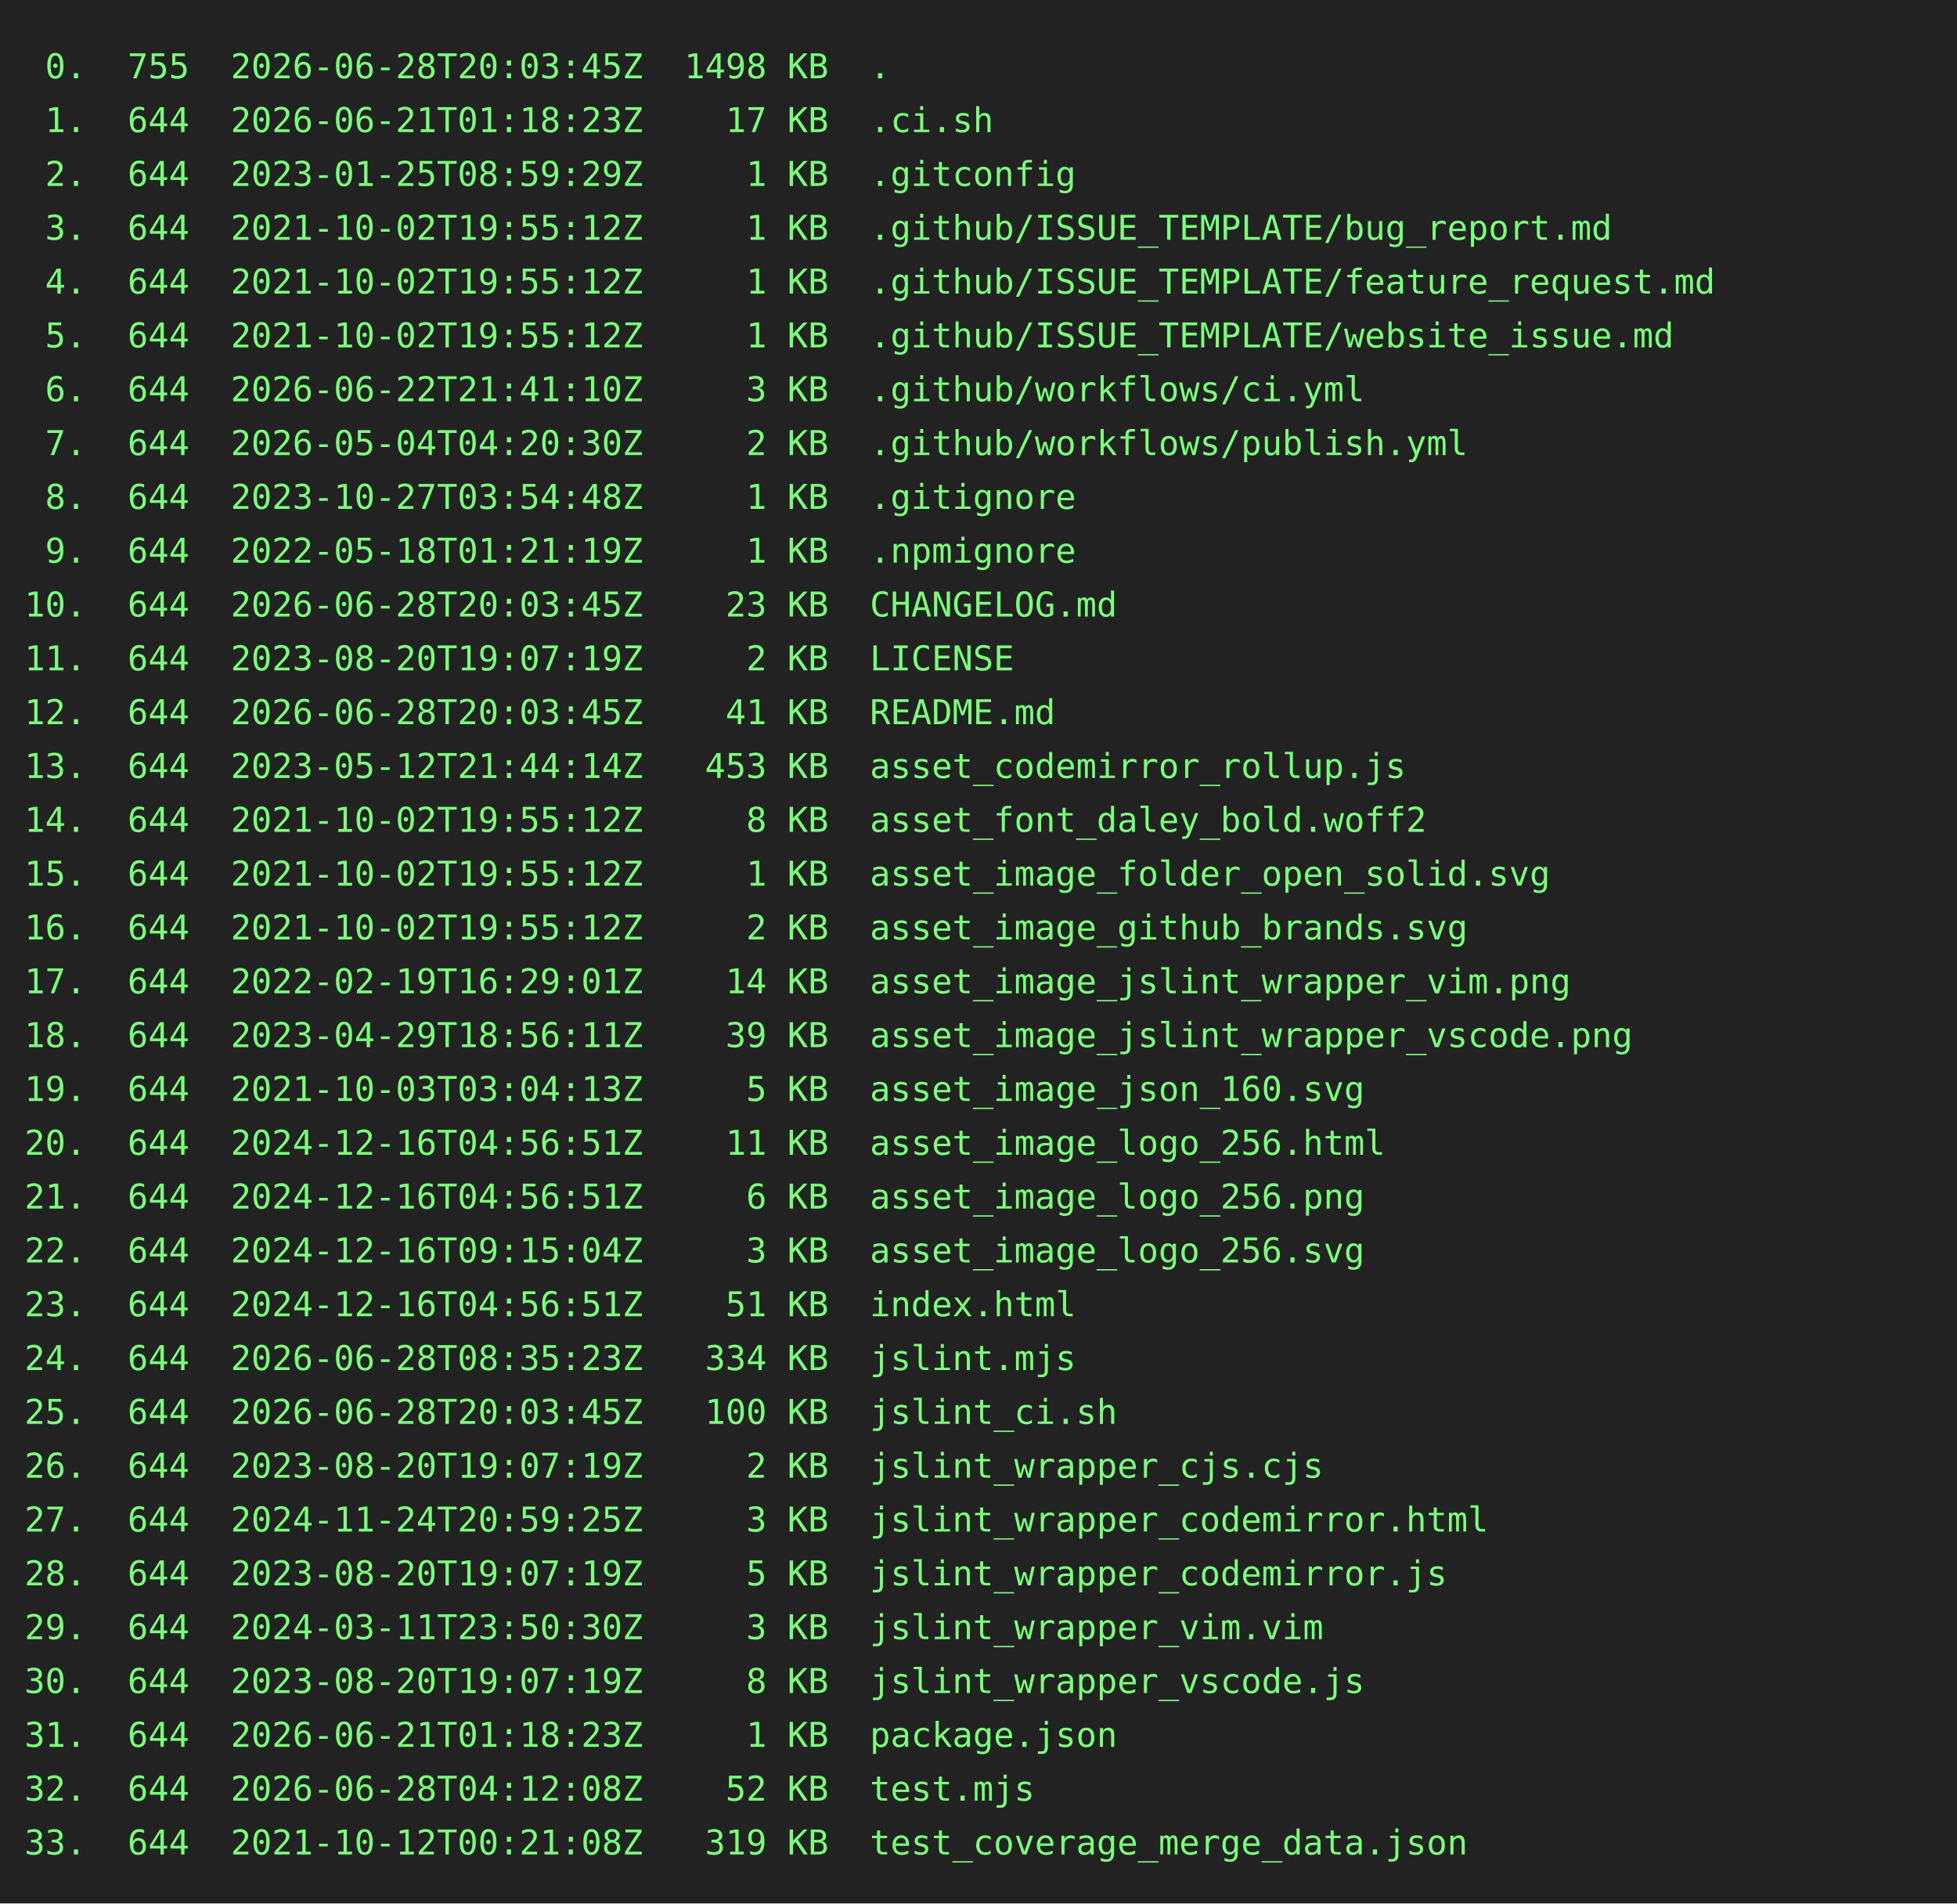
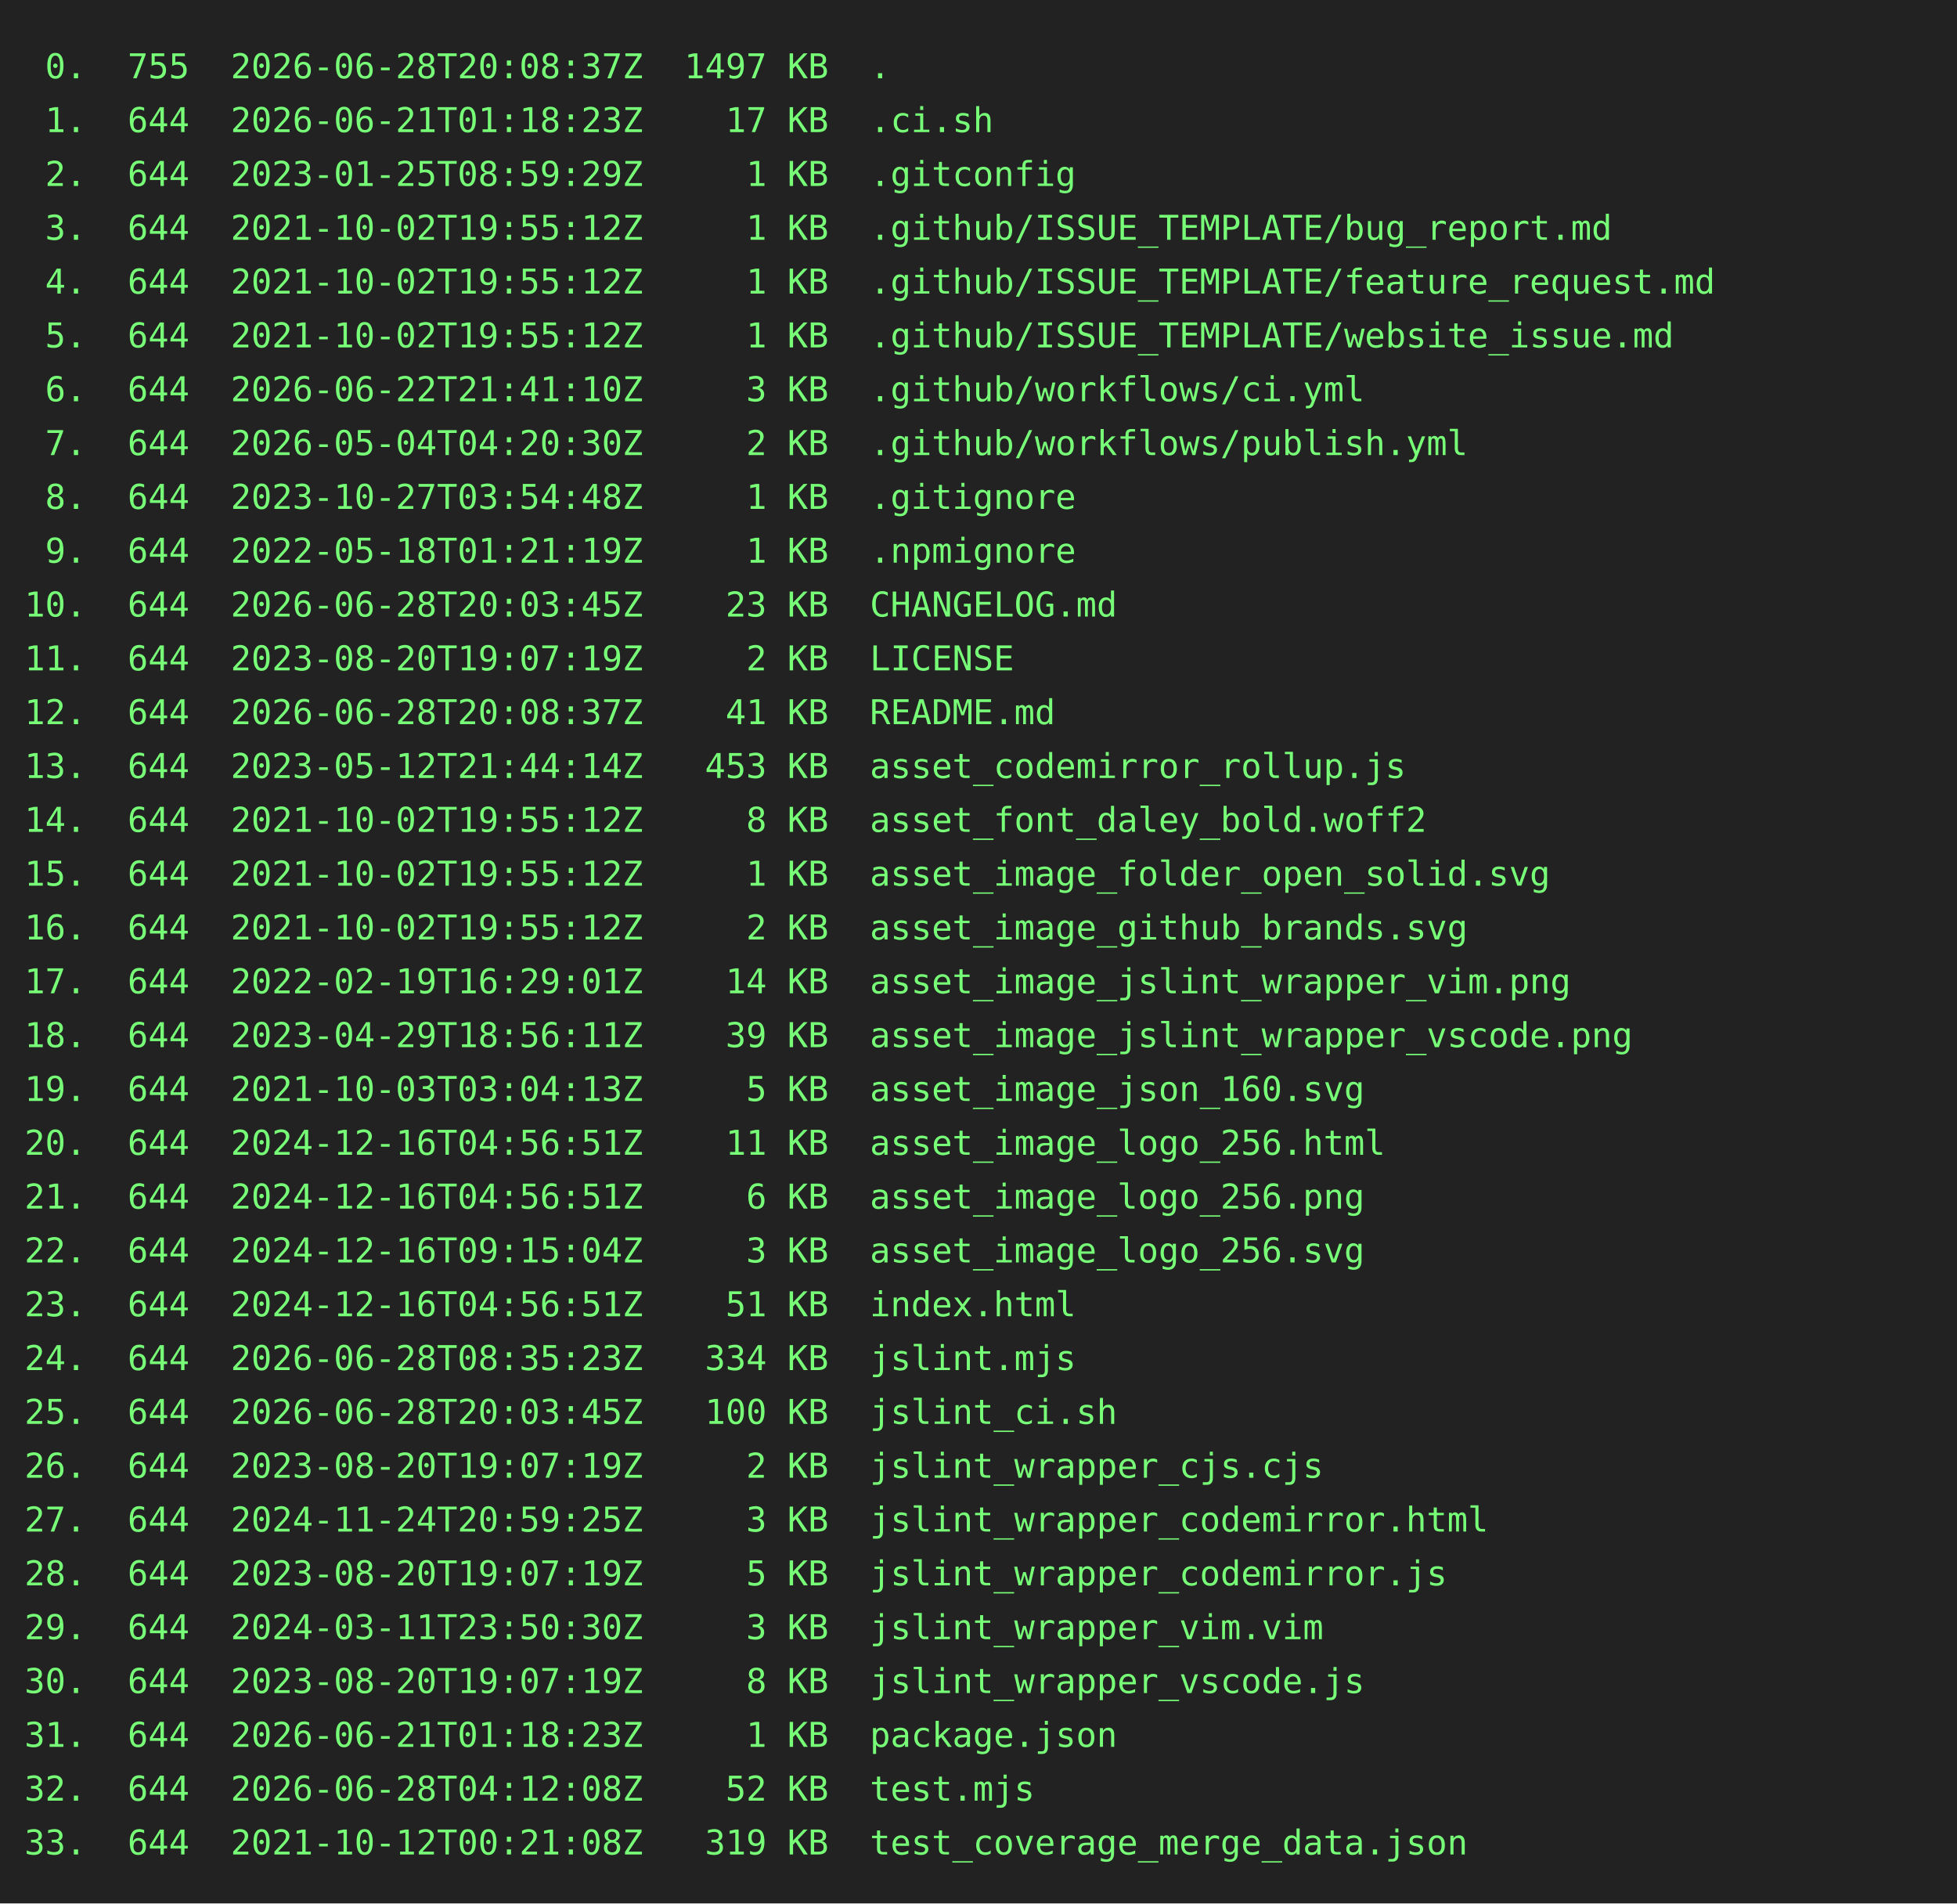
<svg xmlns="http://www.w3.org/2000/svg" height="778" width="800">
  <rect height="778" fill="#222" width="800" />
  <text fill="#7f7" font-family="consolas, menlo, monospace" font-size="14" xml:space="preserve">
-     <tspan lengthAdjust="spacingAndGlyphs" textLength="768" x="10" y="32"> 0.  755  2026-06-28T20:03:45Z  1498 KB  .                                                       </tspan>
+     <tspan lengthAdjust="spacingAndGlyphs" textLength="768" x="10" y="32"> 0.  755  2026-06-28T20:08:37Z  1497 KB  .                                                       </tspan>
    <tspan lengthAdjust="spacingAndGlyphs" textLength="768" x="10" y="54"> 1.  644  2026-06-21T01:18:23Z    17 KB  .ci.sh                                                  </tspan>
    <tspan lengthAdjust="spacingAndGlyphs" textLength="768" x="10" y="76"> 2.  644  2023-01-25T08:59:29Z     1 KB  .gitconfig                                              </tspan>
    <tspan lengthAdjust="spacingAndGlyphs" textLength="768" x="10" y="98"> 3.  644  2021-10-02T19:55:12Z     1 KB  .github/ISSUE_TEMPLATE/bug_report.md                    </tspan>
    <tspan lengthAdjust="spacingAndGlyphs" textLength="768" x="10" y="120"> 4.  644  2021-10-02T19:55:12Z     1 KB  .github/ISSUE_TEMPLATE/feature_request.md               </tspan>
    <tspan lengthAdjust="spacingAndGlyphs" textLength="768" x="10" y="142"> 5.  644  2021-10-02T19:55:12Z     1 KB  .github/ISSUE_TEMPLATE/website_issue.md                 </tspan>
    <tspan lengthAdjust="spacingAndGlyphs" textLength="768" x="10" y="164"> 6.  644  2026-06-22T21:41:10Z     3 KB  .github/workflows/ci.yml                                </tspan>
    <tspan lengthAdjust="spacingAndGlyphs" textLength="768" x="10" y="186"> 7.  644  2026-05-04T04:20:30Z     2 KB  .github/workflows/publish.yml                           </tspan>
    <tspan lengthAdjust="spacingAndGlyphs" textLength="768" x="10" y="208"> 8.  644  2023-10-27T03:54:48Z     1 KB  .gitignore                                              </tspan>
    <tspan lengthAdjust="spacingAndGlyphs" textLength="768" x="10" y="230"> 9.  644  2022-05-18T01:21:19Z     1 KB  .npmignore                                              </tspan>
    <tspan lengthAdjust="spacingAndGlyphs" textLength="768" x="10" y="252">10.  644  2026-06-28T20:03:45Z    23 KB  CHANGELOG.md                                            </tspan>
    <tspan lengthAdjust="spacingAndGlyphs" textLength="768" x="10" y="274">11.  644  2023-08-20T19:07:19Z     2 KB  LICENSE                                                 </tspan>
-     <tspan lengthAdjust="spacingAndGlyphs" textLength="768" x="10" y="296">12.  644  2026-06-28T20:03:45Z    41 KB  README.md                                               </tspan>
+     <tspan lengthAdjust="spacingAndGlyphs" textLength="768" x="10" y="296">12.  644  2026-06-28T20:08:37Z    41 KB  README.md                                               </tspan>
    <tspan lengthAdjust="spacingAndGlyphs" textLength="768" x="10" y="318">13.  644  2023-05-12T21:44:14Z   453 KB  asset_codemirror_rollup.js                              </tspan>
    <tspan lengthAdjust="spacingAndGlyphs" textLength="768" x="10" y="340">14.  644  2021-10-02T19:55:12Z     8 KB  asset_font_daley_bold.woff2                             </tspan>
    <tspan lengthAdjust="spacingAndGlyphs" textLength="768" x="10" y="362">15.  644  2021-10-02T19:55:12Z     1 KB  asset_image_folder_open_solid.svg                       </tspan>
    <tspan lengthAdjust="spacingAndGlyphs" textLength="768" x="10" y="384">16.  644  2021-10-02T19:55:12Z     2 KB  asset_image_github_brands.svg                           </tspan>
    <tspan lengthAdjust="spacingAndGlyphs" textLength="768" x="10" y="406">17.  644  2022-02-19T16:29:01Z    14 KB  asset_image_jslint_wrapper_vim.png                      </tspan>
    <tspan lengthAdjust="spacingAndGlyphs" textLength="768" x="10" y="428">18.  644  2023-04-29T18:56:11Z    39 KB  asset_image_jslint_wrapper_vscode.png                   </tspan>
    <tspan lengthAdjust="spacingAndGlyphs" textLength="768" x="10" y="450">19.  644  2021-10-03T03:04:13Z     5 KB  asset_image_json_160.svg                                </tspan>
    <tspan lengthAdjust="spacingAndGlyphs" textLength="768" x="10" y="472">20.  644  2024-12-16T04:56:51Z    11 KB  asset_image_logo_256.html                               </tspan>
    <tspan lengthAdjust="spacingAndGlyphs" textLength="768" x="10" y="494">21.  644  2024-12-16T04:56:51Z     6 KB  asset_image_logo_256.png                                </tspan>
    <tspan lengthAdjust="spacingAndGlyphs" textLength="768" x="10" y="516">22.  644  2024-12-16T09:15:04Z     3 KB  asset_image_logo_256.svg                                </tspan>
    <tspan lengthAdjust="spacingAndGlyphs" textLength="768" x="10" y="538">23.  644  2024-12-16T04:56:51Z    51 KB  index.html                                              </tspan>
    <tspan lengthAdjust="spacingAndGlyphs" textLength="768" x="10" y="560">24.  644  2026-06-28T08:35:23Z   334 KB  jslint.mjs                                              </tspan>
    <tspan lengthAdjust="spacingAndGlyphs" textLength="768" x="10" y="582">25.  644  2026-06-28T20:03:45Z   100 KB  jslint_ci.sh                                            </tspan>
    <tspan lengthAdjust="spacingAndGlyphs" textLength="768" x="10" y="604">26.  644  2023-08-20T19:07:19Z     2 KB  jslint_wrapper_cjs.cjs                                  </tspan>
    <tspan lengthAdjust="spacingAndGlyphs" textLength="768" x="10" y="626">27.  644  2024-11-24T20:59:25Z     3 KB  jslint_wrapper_codemirror.html                          </tspan>
    <tspan lengthAdjust="spacingAndGlyphs" textLength="768" x="10" y="648">28.  644  2023-08-20T19:07:19Z     5 KB  jslint_wrapper_codemirror.js                            </tspan>
    <tspan lengthAdjust="spacingAndGlyphs" textLength="768" x="10" y="670">29.  644  2024-03-11T23:50:30Z     3 KB  jslint_wrapper_vim.vim                                  </tspan>
    <tspan lengthAdjust="spacingAndGlyphs" textLength="768" x="10" y="692">30.  644  2023-08-20T19:07:19Z     8 KB  jslint_wrapper_vscode.js                                </tspan>
    <tspan lengthAdjust="spacingAndGlyphs" textLength="768" x="10" y="714">31.  644  2026-06-21T01:18:23Z     1 KB  package.json                                            </tspan>
    <tspan lengthAdjust="spacingAndGlyphs" textLength="768" x="10" y="736">32.  644  2026-06-28T04:12:08Z    52 KB  test.mjs                                                </tspan>
    <tspan lengthAdjust="spacingAndGlyphs" textLength="768" x="10" y="758">33.  644  2021-10-12T00:21:08Z   319 KB  test_coverage_merge_data.json                           </tspan>
  </text>
</svg>
